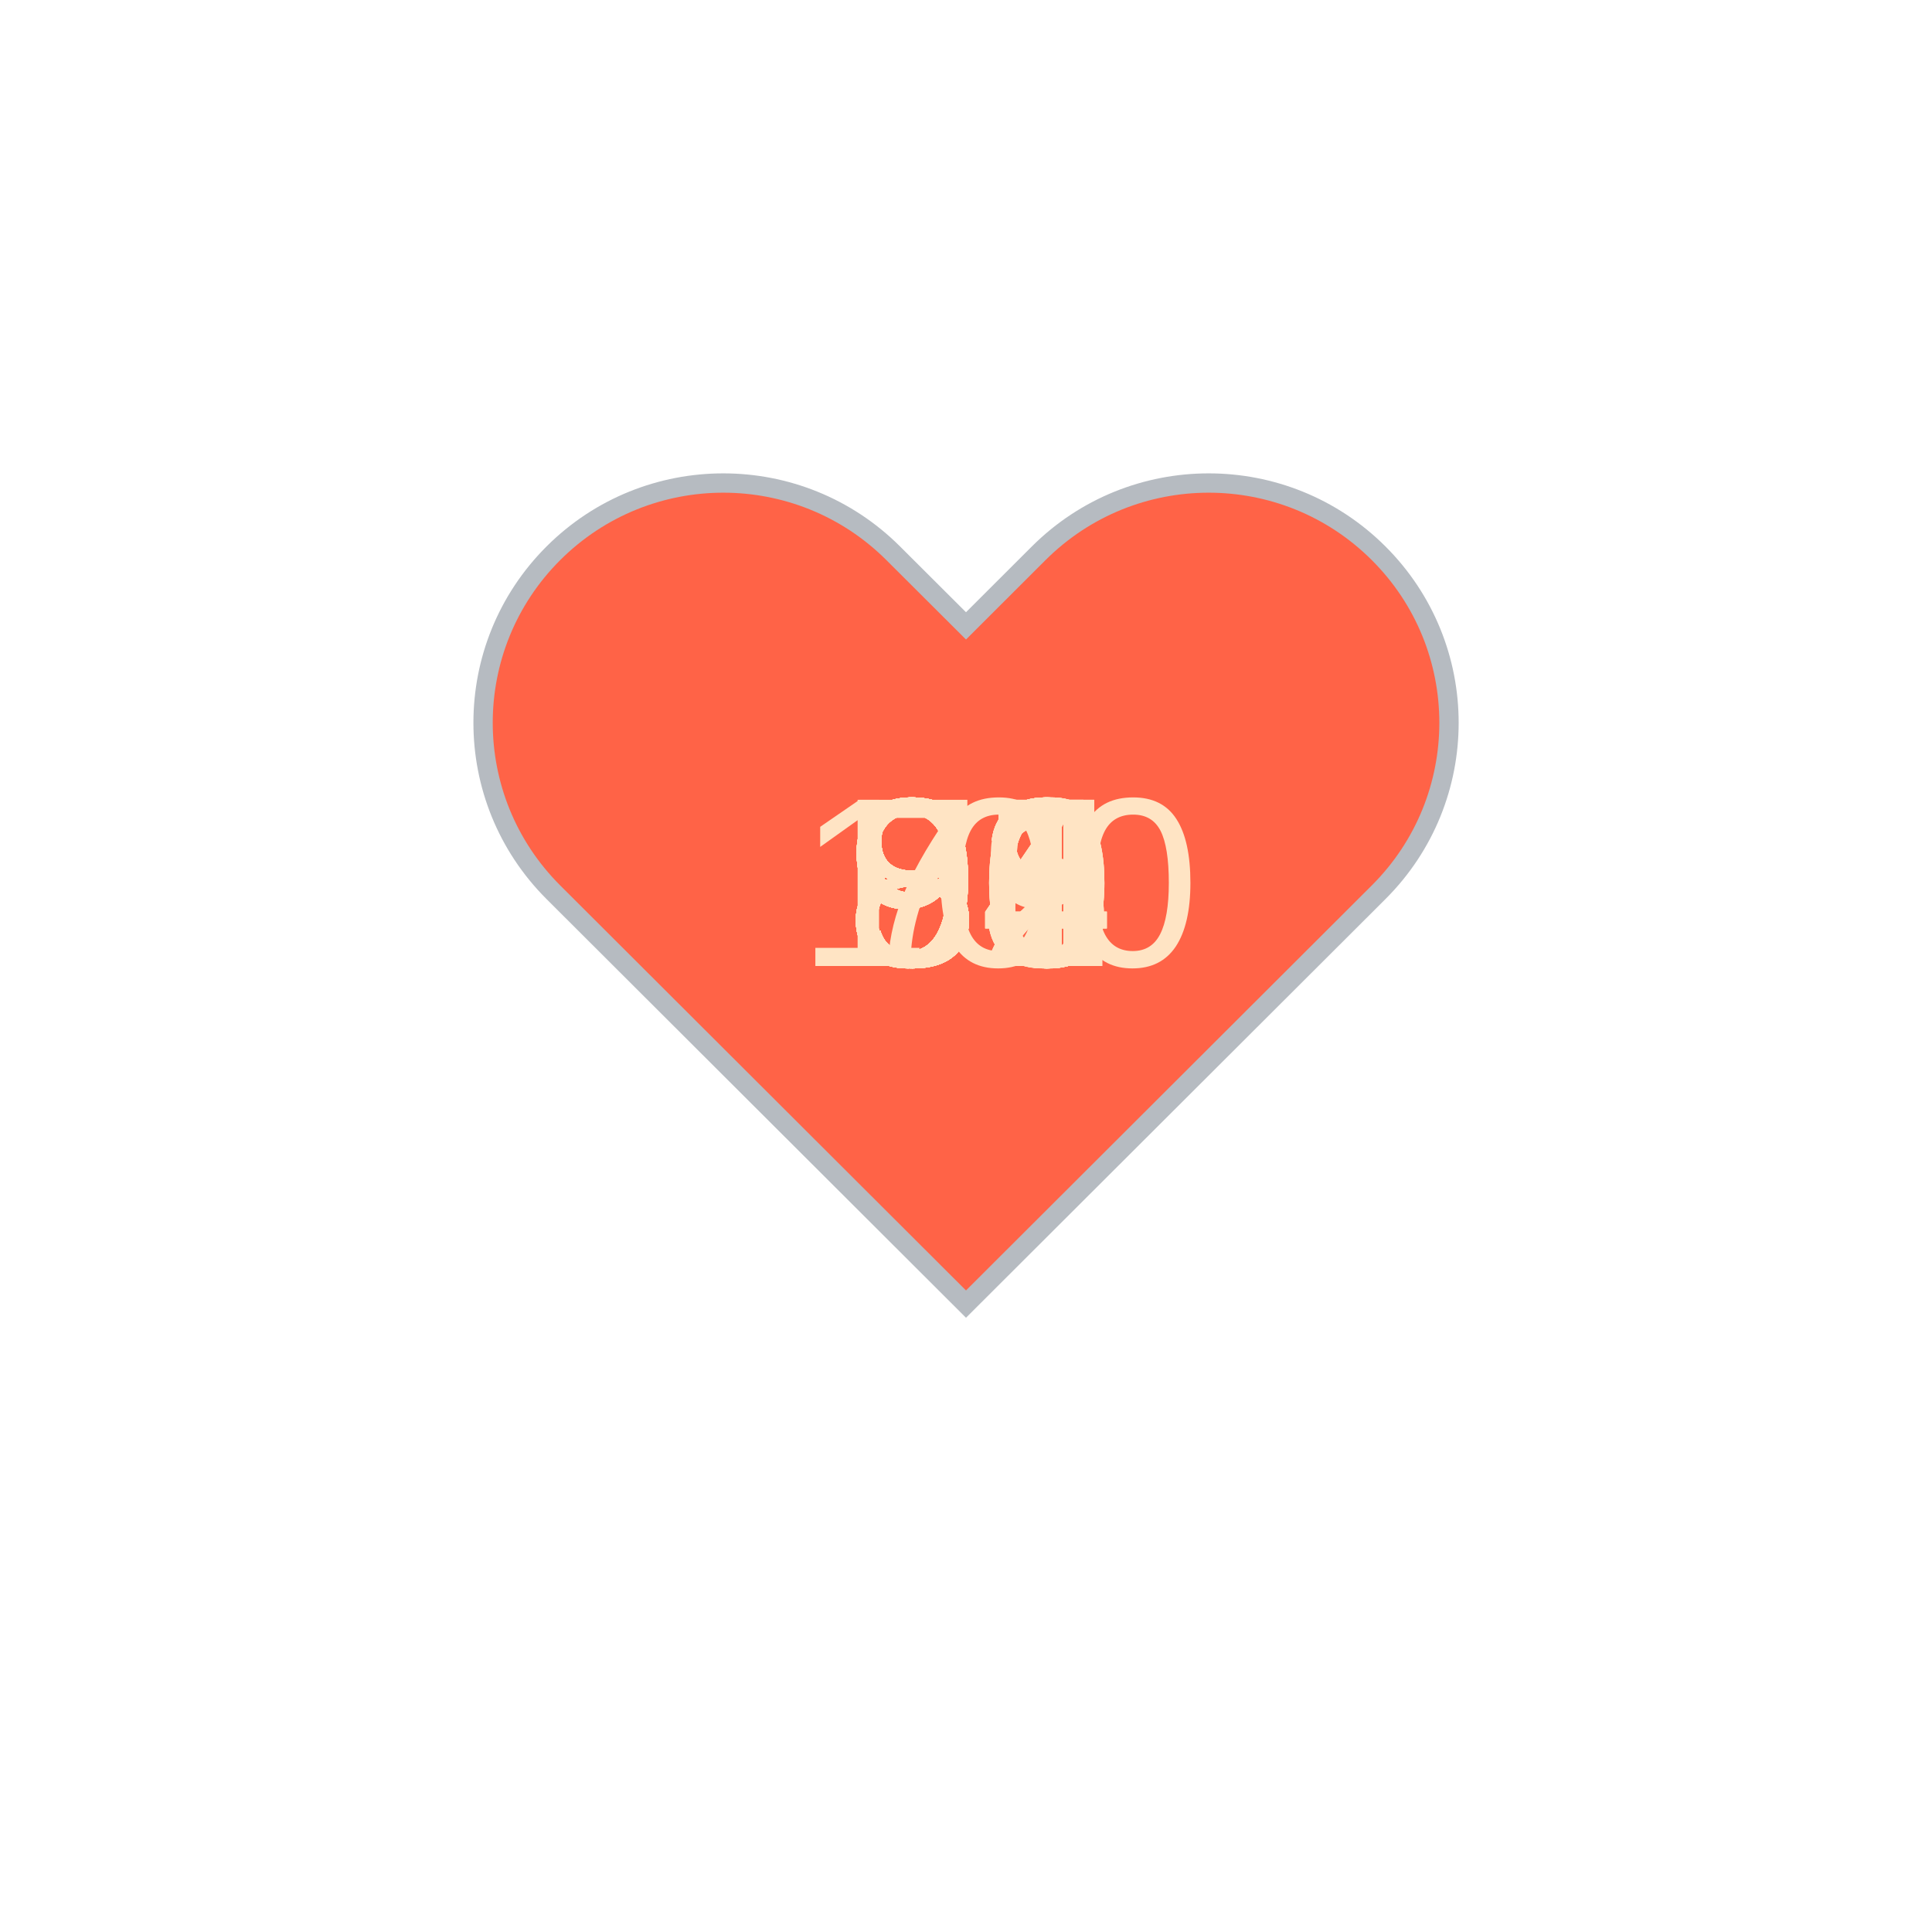
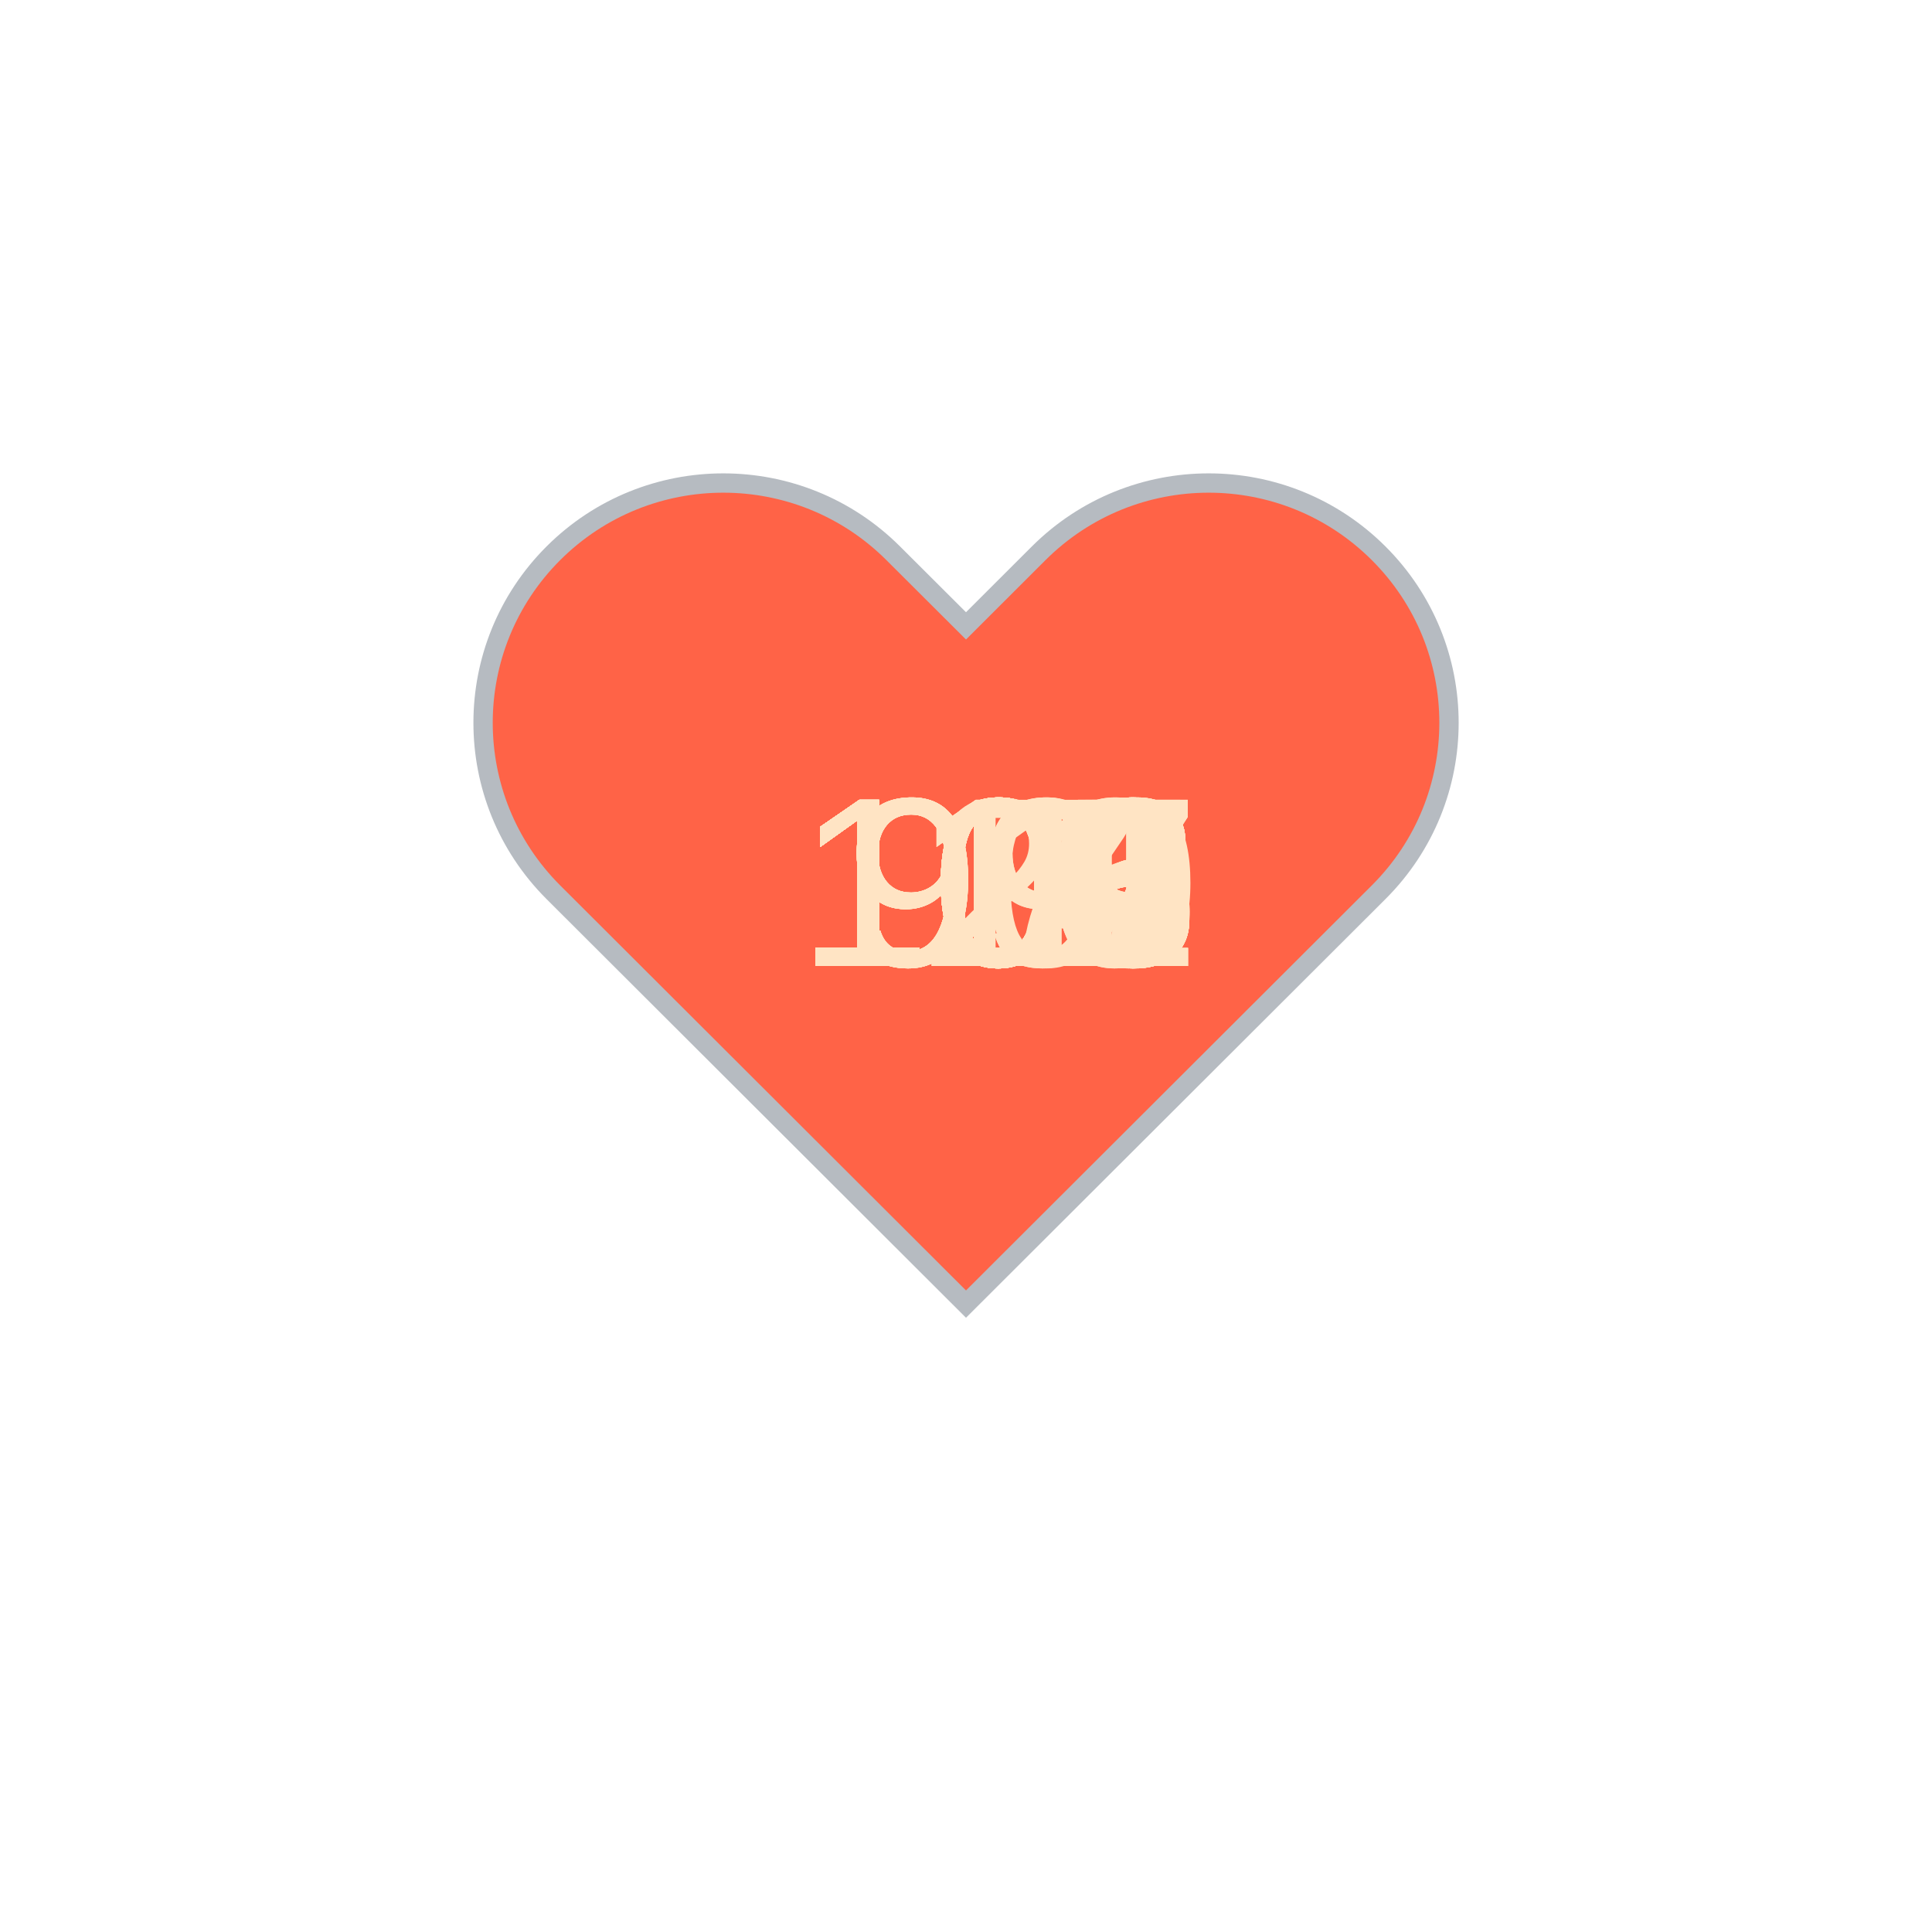
<svg xmlns="http://www.w3.org/2000/svg" baseProfile="full" height="150" version="1.1" viewBox="0,0,200,200" width="150">
  <defs />
  <g transform="translate(100 100)">
    <path d="M92.71,7.27L92.71,7.27c-9.71-9.69-25.46-9.69-35.18,0L50,14.79l-7.54-7.52C32.75-2.42,17-2.42,7.29,7.27v0 c-9.71,9.69-9.71,25.41,0,35.1L50,85l42.71-42.63C102.43,32.68,102.43,16.96,92.71,7.27z" fill="tomato" stroke="#B6BBC1" stroke-width="2" transform="translate(-50 -50)" />
    <animateTransform additive="sum" attributeName="transform" dur="1.2s" repeatCount="indefinite" type="scale" values="1; 1.5; 1.25; 1.5; 1.5; 1;" />
-     <text fill="bisque" style="font-size:25px; font-family:Arial" transform="translate(-12.5 0)">93<animate attributeName="visibility" dur="36.0s" keyTimes="0;0.03;0.07;0.1;0.13;0.17;0.2;0.23;0.27;0.3;0.33;0.37;0.4;0.43;0.47;0.5;0.53;0.57;0.6;0.63;0.67;0.7;0.73;0.77;0.8;0.83;0.87;0.9;0.93;0.97;1.0" repeatCount="indefinite" values="visible;hidden;hidden;hidden;hidden;hidden;hidden;hidden;hidden;hidden;hidden;hidden;hidden;hidden;hidden;hidden;hidden;hidden;hidden;hidden;hidden;hidden;hidden;hidden;hidden;hidden;hidden;hidden;hidden;hidden;hidden" />
+     <text fill="bisque" style="font-size:25px; font-family:Arial" transform="translate(-17.5 0)">106<animate attributeName="visibility" dur="36.0s" keyTimes="0;0.03;0.07;0.1;0.13;0.17;0.2;0.23;0.27;0.3;0.33;0.37;0.4;0.43;0.47;0.5;0.53;0.57;0.6;0.63;0.67;0.7;0.73;0.77;0.8;0.83;0.87;0.9;0.93;0.97;1.0" repeatCount="indefinite" values="visible;hidden;hidden;hidden;hidden;hidden;hidden;hidden;hidden;hidden;hidden;hidden;hidden;hidden;hidden;hidden;hidden;hidden;hidden;hidden;hidden;hidden;hidden;hidden;hidden;hidden;hidden;hidden;hidden;hidden;hidden" />
    </text>
-     <text fill="bisque" style="font-size:25px; font-family:Arial" transform="translate(-12.5 0)">98<animate attributeName="visibility" dur="36.0s" keyTimes="0;0.03;0.07;0.1;0.13;0.17;0.2;0.23;0.27;0.3;0.33;0.37;0.4;0.43;0.47;0.5;0.53;0.57;0.6;0.63;0.67;0.7;0.73;0.77;0.8;0.83;0.87;0.9;0.93;0.97;1.0" repeatCount="indefinite" values="hidden;visible;hidden;hidden;hidden;hidden;hidden;hidden;hidden;hidden;hidden;hidden;hidden;hidden;hidden;hidden;hidden;hidden;hidden;hidden;hidden;hidden;hidden;hidden;hidden;hidden;hidden;hidden;hidden;hidden;hidden" />
+     <text fill="bisque" style="font-size:25px; font-family:Arial" transform="translate(-17.5 0)">110<animate attributeName="visibility" dur="36.0s" keyTimes="0;0.03;0.07;0.1;0.13;0.17;0.2;0.23;0.27;0.3;0.33;0.37;0.4;0.43;0.47;0.5;0.53;0.57;0.6;0.63;0.67;0.7;0.73;0.77;0.8;0.83;0.87;0.9;0.93;0.97;1.0" repeatCount="indefinite" values="hidden;visible;hidden;hidden;hidden;hidden;hidden;hidden;hidden;hidden;hidden;hidden;hidden;hidden;hidden;hidden;hidden;hidden;hidden;hidden;hidden;hidden;hidden;hidden;hidden;hidden;hidden;hidden;hidden;hidden;hidden" />
    </text>
-     <text fill="bisque" style="font-size:25px; font-family:Arial" transform="translate(-12.5 0)">96<animate attributeName="visibility" dur="36.0s" keyTimes="0;0.03;0.07;0.1;0.13;0.17;0.2;0.23;0.27;0.3;0.33;0.37;0.4;0.43;0.47;0.5;0.53;0.57;0.6;0.63;0.67;0.7;0.73;0.77;0.8;0.83;0.87;0.9;0.93;0.97;1.0" repeatCount="indefinite" values="hidden;hidden;visible;hidden;hidden;hidden;hidden;hidden;hidden;hidden;hidden;hidden;hidden;hidden;hidden;hidden;hidden;hidden;hidden;hidden;hidden;hidden;hidden;hidden;hidden;hidden;hidden;hidden;hidden;hidden;hidden" />
+     <text fill="bisque" style="font-size:25px; font-family:Arial" transform="translate(-17.5 0)">110<animate attributeName="visibility" dur="36.0s" keyTimes="0;0.03;0.07;0.1;0.13;0.17;0.2;0.23;0.27;0.3;0.33;0.37;0.4;0.43;0.47;0.5;0.53;0.57;0.6;0.63;0.67;0.7;0.73;0.77;0.8;0.83;0.87;0.9;0.93;0.97;1.0" repeatCount="indefinite" values="hidden;hidden;visible;hidden;hidden;hidden;hidden;hidden;hidden;hidden;hidden;hidden;hidden;hidden;hidden;hidden;hidden;hidden;hidden;hidden;hidden;hidden;hidden;hidden;hidden;hidden;hidden;hidden;hidden;hidden;hidden" />
    </text>
-     <text fill="bisque" style="font-size:25px; font-family:Arial" transform="translate(-12.5 0)">91<animate attributeName="visibility" dur="36.0s" keyTimes="0;0.03;0.07;0.1;0.13;0.17;0.2;0.23;0.27;0.3;0.33;0.37;0.4;0.43;0.47;0.5;0.53;0.57;0.6;0.63;0.67;0.7;0.73;0.77;0.8;0.83;0.87;0.9;0.93;0.97;1.0" repeatCount="indefinite" values="hidden;hidden;hidden;visible;hidden;hidden;hidden;hidden;hidden;hidden;hidden;hidden;hidden;hidden;hidden;hidden;hidden;hidden;hidden;hidden;hidden;hidden;hidden;hidden;hidden;hidden;hidden;hidden;hidden;hidden;hidden" />
+     <text fill="bisque" style="font-size:25px; font-family:Arial" transform="translate(-17.5 0)">111<animate attributeName="visibility" dur="36.0s" keyTimes="0;0.03;0.07;0.1;0.13;0.17;0.2;0.23;0.27;0.3;0.33;0.37;0.4;0.43;0.47;0.5;0.53;0.57;0.6;0.63;0.67;0.7;0.73;0.77;0.8;0.83;0.87;0.9;0.93;0.97;1.0" repeatCount="indefinite" values="hidden;hidden;hidden;visible;hidden;hidden;hidden;hidden;hidden;hidden;hidden;hidden;hidden;hidden;hidden;hidden;hidden;hidden;hidden;hidden;hidden;hidden;hidden;hidden;hidden;hidden;hidden;hidden;hidden;hidden;hidden" />
    </text>
-     <text fill="bisque" style="font-size:25px; font-family:Arial" transform="translate(-12.5 0)">90<animate attributeName="visibility" dur="36.0s" keyTimes="0;0.03;0.07;0.1;0.13;0.17;0.2;0.23;0.27;0.3;0.33;0.37;0.4;0.43;0.47;0.5;0.53;0.57;0.6;0.63;0.67;0.7;0.73;0.77;0.8;0.83;0.87;0.9;0.93;0.97;1.0" repeatCount="indefinite" values="hidden;hidden;hidden;hidden;visible;hidden;hidden;hidden;hidden;hidden;hidden;hidden;hidden;hidden;hidden;hidden;hidden;hidden;hidden;hidden;hidden;hidden;hidden;hidden;hidden;hidden;hidden;hidden;hidden;hidden;hidden" />
+     <text fill="bisque" style="font-size:25px; font-family:Arial" transform="translate(-17.5 0)">107<animate attributeName="visibility" dur="36.0s" keyTimes="0;0.03;0.07;0.1;0.13;0.17;0.2;0.23;0.27;0.3;0.33;0.37;0.4;0.43;0.47;0.5;0.53;0.57;0.6;0.63;0.67;0.7;0.73;0.77;0.8;0.83;0.87;0.9;0.93;0.97;1.0" repeatCount="indefinite" values="hidden;hidden;hidden;hidden;visible;hidden;hidden;hidden;hidden;hidden;hidden;hidden;hidden;hidden;hidden;hidden;hidden;hidden;hidden;hidden;hidden;hidden;hidden;hidden;hidden;hidden;hidden;hidden;hidden;hidden;hidden" />
    </text>
-     <text fill="bisque" style="font-size:25px; font-family:Arial" transform="translate(-12.5 0)">90<animate attributeName="visibility" dur="36.0s" keyTimes="0;0.03;0.07;0.1;0.13;0.17;0.2;0.23;0.27;0.3;0.33;0.37;0.4;0.43;0.47;0.5;0.53;0.57;0.6;0.63;0.67;0.7;0.73;0.77;0.8;0.83;0.87;0.9;0.93;0.97;1.0" repeatCount="indefinite" values="hidden;hidden;hidden;hidden;hidden;visible;hidden;hidden;hidden;hidden;hidden;hidden;hidden;hidden;hidden;hidden;hidden;hidden;hidden;hidden;hidden;hidden;hidden;hidden;hidden;hidden;hidden;hidden;hidden;hidden;hidden" />
+     <text fill="bisque" style="font-size:25px; font-family:Arial" transform="translate(-17.5 0)">108<animate attributeName="visibility" dur="36.0s" keyTimes="0;0.03;0.07;0.1;0.13;0.17;0.2;0.23;0.27;0.3;0.33;0.37;0.4;0.43;0.47;0.5;0.53;0.57;0.6;0.63;0.67;0.7;0.73;0.77;0.8;0.83;0.87;0.9;0.93;0.97;1.0" repeatCount="indefinite" values="hidden;hidden;hidden;hidden;hidden;visible;hidden;hidden;hidden;hidden;hidden;hidden;hidden;hidden;hidden;hidden;hidden;hidden;hidden;hidden;hidden;hidden;hidden;hidden;hidden;hidden;hidden;hidden;hidden;hidden;hidden" />
    </text>
-     <text fill="bisque" style="font-size:25px; font-family:Arial" transform="translate(-12.5 0)">89<animate attributeName="visibility" dur="36.0s" keyTimes="0;0.03;0.07;0.1;0.13;0.17;0.2;0.23;0.27;0.3;0.33;0.37;0.4;0.43;0.47;0.5;0.53;0.57;0.6;0.63;0.67;0.7;0.73;0.77;0.8;0.83;0.87;0.9;0.93;0.97;1.0" repeatCount="indefinite" values="hidden;hidden;hidden;hidden;hidden;hidden;visible;hidden;hidden;hidden;hidden;hidden;hidden;hidden;hidden;hidden;hidden;hidden;hidden;hidden;hidden;hidden;hidden;hidden;hidden;hidden;hidden;hidden;hidden;hidden;hidden" />
+     <text fill="bisque" style="font-size:25px; font-family:Arial" transform="translate(-17.5 0)">106<animate attributeName="visibility" dur="36.0s" keyTimes="0;0.03;0.07;0.1;0.13;0.17;0.2;0.23;0.27;0.3;0.33;0.37;0.4;0.43;0.47;0.5;0.53;0.57;0.6;0.63;0.67;0.7;0.73;0.77;0.8;0.83;0.87;0.9;0.93;0.97;1.0" repeatCount="indefinite" values="hidden;hidden;hidden;hidden;hidden;hidden;visible;hidden;hidden;hidden;hidden;hidden;hidden;hidden;hidden;hidden;hidden;hidden;hidden;hidden;hidden;hidden;hidden;hidden;hidden;hidden;hidden;hidden;hidden;hidden;hidden" />
    </text>
-     <text fill="bisque" style="font-size:25px; font-family:Arial" transform="translate(-12.5 0)">88<animate attributeName="visibility" dur="36.0s" keyTimes="0;0.03;0.07;0.1;0.13;0.17;0.2;0.23;0.27;0.3;0.33;0.37;0.4;0.43;0.47;0.5;0.53;0.57;0.6;0.63;0.67;0.7;0.73;0.77;0.8;0.83;0.87;0.9;0.93;0.97;1.0" repeatCount="indefinite" values="hidden;hidden;hidden;hidden;hidden;hidden;hidden;visible;hidden;hidden;hidden;hidden;hidden;hidden;hidden;hidden;hidden;hidden;hidden;hidden;hidden;hidden;hidden;hidden;hidden;hidden;hidden;hidden;hidden;hidden;hidden" />
+     <text fill="bisque" style="font-size:25px; font-family:Arial" transform="translate(-17.5 0)">106<animate attributeName="visibility" dur="36.0s" keyTimes="0;0.03;0.07;0.1;0.13;0.17;0.2;0.23;0.27;0.3;0.33;0.37;0.4;0.43;0.47;0.5;0.53;0.57;0.6;0.63;0.67;0.7;0.73;0.77;0.8;0.83;0.87;0.9;0.93;0.97;1.0" repeatCount="indefinite" values="hidden;hidden;hidden;hidden;hidden;hidden;hidden;visible;hidden;hidden;hidden;hidden;hidden;hidden;hidden;hidden;hidden;hidden;hidden;hidden;hidden;hidden;hidden;hidden;hidden;hidden;hidden;hidden;hidden;hidden;hidden" />
    </text>
-     <text fill="bisque" style="font-size:25px; font-family:Arial" transform="translate(-12.5 0)">88<animate attributeName="visibility" dur="36.0s" keyTimes="0;0.03;0.07;0.1;0.13;0.17;0.2;0.23;0.27;0.3;0.33;0.37;0.4;0.43;0.47;0.5;0.53;0.57;0.6;0.63;0.67;0.7;0.73;0.77;0.8;0.83;0.87;0.9;0.93;0.97;1.0" repeatCount="indefinite" values="hidden;hidden;hidden;hidden;hidden;hidden;hidden;hidden;visible;hidden;hidden;hidden;hidden;hidden;hidden;hidden;hidden;hidden;hidden;hidden;hidden;hidden;hidden;hidden;hidden;hidden;hidden;hidden;hidden;hidden;hidden" />
+     <text fill="bisque" style="font-size:25px; font-family:Arial" transform="translate(-17.5 0)">105<animate attributeName="visibility" dur="36.0s" keyTimes="0;0.03;0.07;0.1;0.13;0.17;0.2;0.23;0.27;0.3;0.33;0.37;0.4;0.43;0.47;0.5;0.53;0.57;0.6;0.63;0.67;0.7;0.73;0.77;0.8;0.83;0.87;0.9;0.93;0.97;1.0" repeatCount="indefinite" values="hidden;hidden;hidden;hidden;hidden;hidden;hidden;hidden;visible;hidden;hidden;hidden;hidden;hidden;hidden;hidden;hidden;hidden;hidden;hidden;hidden;hidden;hidden;hidden;hidden;hidden;hidden;hidden;hidden;hidden;hidden" />
    </text>
-     <text fill="bisque" style="font-size:25px; font-family:Arial" transform="translate(-12.5 0)">86<animate attributeName="visibility" dur="36.0s" keyTimes="0;0.03;0.07;0.1;0.13;0.17;0.2;0.23;0.27;0.3;0.33;0.37;0.4;0.43;0.47;0.5;0.53;0.57;0.6;0.63;0.67;0.7;0.73;0.77;0.8;0.83;0.87;0.9;0.93;0.97;1.0" repeatCount="indefinite" values="hidden;hidden;hidden;hidden;hidden;hidden;hidden;hidden;hidden;visible;hidden;hidden;hidden;hidden;hidden;hidden;hidden;hidden;hidden;hidden;hidden;hidden;hidden;hidden;hidden;hidden;hidden;hidden;hidden;hidden;hidden" />
+     <text fill="bisque" style="font-size:25px; font-family:Arial" transform="translate(-17.5 0)">108<animate attributeName="visibility" dur="36.0s" keyTimes="0;0.03;0.07;0.1;0.13;0.17;0.2;0.23;0.27;0.3;0.33;0.37;0.4;0.43;0.47;0.5;0.53;0.57;0.6;0.63;0.67;0.7;0.73;0.77;0.8;0.83;0.87;0.9;0.93;0.97;1.0" repeatCount="indefinite" values="hidden;hidden;hidden;hidden;hidden;hidden;hidden;hidden;hidden;visible;hidden;hidden;hidden;hidden;hidden;hidden;hidden;hidden;hidden;hidden;hidden;hidden;hidden;hidden;hidden;hidden;hidden;hidden;hidden;hidden;hidden" />
    </text>
-     <text fill="bisque" style="font-size:25px; font-family:Arial" transform="translate(-12.5 0)">86<animate attributeName="visibility" dur="36.0s" keyTimes="0;0.03;0.07;0.1;0.13;0.17;0.2;0.23;0.27;0.3;0.33;0.37;0.4;0.43;0.47;0.5;0.53;0.57;0.6;0.63;0.67;0.7;0.73;0.77;0.8;0.83;0.87;0.9;0.93;0.97;1.0" repeatCount="indefinite" values="hidden;hidden;hidden;hidden;hidden;hidden;hidden;hidden;hidden;hidden;visible;hidden;hidden;hidden;hidden;hidden;hidden;hidden;hidden;hidden;hidden;hidden;hidden;hidden;hidden;hidden;hidden;hidden;hidden;hidden;hidden" />
+     <text fill="bisque" style="font-size:25px; font-family:Arial" transform="translate(-17.5 0)">107<animate attributeName="visibility" dur="36.0s" keyTimes="0;0.03;0.07;0.1;0.13;0.17;0.2;0.23;0.27;0.3;0.33;0.37;0.4;0.43;0.47;0.5;0.53;0.57;0.6;0.63;0.67;0.7;0.73;0.77;0.8;0.83;0.87;0.9;0.93;0.97;1.0" repeatCount="indefinite" values="hidden;hidden;hidden;hidden;hidden;hidden;hidden;hidden;hidden;hidden;visible;hidden;hidden;hidden;hidden;hidden;hidden;hidden;hidden;hidden;hidden;hidden;hidden;hidden;hidden;hidden;hidden;hidden;hidden;hidden;hidden" />
    </text>
-     <text fill="bisque" style="font-size:25px; font-family:Arial" transform="translate(-12.5 0)">83<animate attributeName="visibility" dur="36.0s" keyTimes="0;0.03;0.07;0.1;0.13;0.17;0.2;0.23;0.27;0.3;0.33;0.37;0.4;0.43;0.47;0.5;0.53;0.57;0.6;0.63;0.67;0.7;0.73;0.77;0.8;0.83;0.87;0.9;0.93;0.97;1.0" repeatCount="indefinite" values="hidden;hidden;hidden;hidden;hidden;hidden;hidden;hidden;hidden;hidden;hidden;visible;hidden;hidden;hidden;hidden;hidden;hidden;hidden;hidden;hidden;hidden;hidden;hidden;hidden;hidden;hidden;hidden;hidden;hidden;hidden" />
+     <text fill="bisque" style="font-size:25px; font-family:Arial" transform="translate(-17.5 0)">108<animate attributeName="visibility" dur="36.0s" keyTimes="0;0.03;0.07;0.1;0.13;0.17;0.2;0.23;0.27;0.3;0.33;0.37;0.4;0.43;0.47;0.5;0.53;0.57;0.6;0.63;0.67;0.7;0.73;0.77;0.8;0.83;0.87;0.9;0.93;0.97;1.0" repeatCount="indefinite" values="hidden;hidden;hidden;hidden;hidden;hidden;hidden;hidden;hidden;hidden;hidden;visible;hidden;hidden;hidden;hidden;hidden;hidden;hidden;hidden;hidden;hidden;hidden;hidden;hidden;hidden;hidden;hidden;hidden;hidden;hidden" />
    </text>
-     <text fill="bisque" style="font-size:25px; font-family:Arial" transform="translate(-12.5 0)">83<animate attributeName="visibility" dur="36.0s" keyTimes="0;0.03;0.07;0.1;0.13;0.17;0.2;0.23;0.27;0.3;0.33;0.37;0.4;0.43;0.47;0.5;0.53;0.57;0.6;0.63;0.67;0.7;0.73;0.77;0.8;0.83;0.87;0.9;0.93;0.97;1.0" repeatCount="indefinite" values="hidden;hidden;hidden;hidden;hidden;hidden;hidden;hidden;hidden;hidden;hidden;hidden;visible;hidden;hidden;hidden;hidden;hidden;hidden;hidden;hidden;hidden;hidden;hidden;hidden;hidden;hidden;hidden;hidden;hidden;hidden" />
+     <text fill="bisque" style="font-size:25px; font-family:Arial" transform="translate(-17.5 0)">108<animate attributeName="visibility" dur="36.0s" keyTimes="0;0.03;0.07;0.1;0.13;0.17;0.2;0.23;0.27;0.3;0.33;0.37;0.4;0.43;0.47;0.5;0.53;0.57;0.6;0.63;0.67;0.7;0.73;0.77;0.8;0.83;0.87;0.9;0.93;0.97;1.0" repeatCount="indefinite" values="hidden;hidden;hidden;hidden;hidden;hidden;hidden;hidden;hidden;hidden;hidden;hidden;visible;hidden;hidden;hidden;hidden;hidden;hidden;hidden;hidden;hidden;hidden;hidden;hidden;hidden;hidden;hidden;hidden;hidden;hidden" />
    </text>
-     <text fill="bisque" style="font-size:25px; font-family:Arial" transform="translate(-12.5 0)">81<animate attributeName="visibility" dur="36.0s" keyTimes="0;0.03;0.07;0.1;0.13;0.17;0.2;0.23;0.27;0.3;0.33;0.37;0.4;0.43;0.47;0.5;0.53;0.57;0.6;0.63;0.67;0.7;0.73;0.77;0.8;0.83;0.87;0.9;0.93;0.97;1.0" repeatCount="indefinite" values="hidden;hidden;hidden;hidden;hidden;hidden;hidden;hidden;hidden;hidden;hidden;hidden;hidden;visible;hidden;hidden;hidden;hidden;hidden;hidden;hidden;hidden;hidden;hidden;hidden;hidden;hidden;hidden;hidden;hidden;hidden" />
+     <text fill="bisque" style="font-size:25px; font-family:Arial" transform="translate(-17.5 0)">109<animate attributeName="visibility" dur="36.0s" keyTimes="0;0.03;0.07;0.1;0.13;0.17;0.2;0.23;0.27;0.3;0.33;0.37;0.4;0.43;0.47;0.5;0.53;0.57;0.6;0.63;0.67;0.7;0.73;0.77;0.8;0.83;0.87;0.9;0.93;0.97;1.0" repeatCount="indefinite" values="hidden;hidden;hidden;hidden;hidden;hidden;hidden;hidden;hidden;hidden;hidden;hidden;hidden;visible;hidden;hidden;hidden;hidden;hidden;hidden;hidden;hidden;hidden;hidden;hidden;hidden;hidden;hidden;hidden;hidden;hidden" />
    </text>
-     <text fill="bisque" style="font-size:25px; font-family:Arial" transform="translate(-12.5 0)">82<animate attributeName="visibility" dur="36.0s" keyTimes="0;0.03;0.07;0.1;0.13;0.17;0.2;0.23;0.27;0.3;0.33;0.37;0.4;0.43;0.47;0.5;0.53;0.57;0.6;0.63;0.67;0.7;0.73;0.77;0.8;0.83;0.87;0.9;0.93;0.97;1.0" repeatCount="indefinite" values="hidden;hidden;hidden;hidden;hidden;hidden;hidden;hidden;hidden;hidden;hidden;hidden;hidden;hidden;visible;hidden;hidden;hidden;hidden;hidden;hidden;hidden;hidden;hidden;hidden;hidden;hidden;hidden;hidden;hidden;hidden" />
+     <text fill="bisque" style="font-size:25px; font-family:Arial" transform="translate(-17.5 0)">109<animate attributeName="visibility" dur="36.0s" keyTimes="0;0.03;0.07;0.1;0.13;0.17;0.2;0.23;0.27;0.3;0.33;0.37;0.4;0.43;0.47;0.5;0.53;0.57;0.6;0.63;0.67;0.7;0.73;0.77;0.8;0.83;0.87;0.9;0.93;0.97;1.0" repeatCount="indefinite" values="hidden;hidden;hidden;hidden;hidden;hidden;hidden;hidden;hidden;hidden;hidden;hidden;hidden;hidden;visible;hidden;hidden;hidden;hidden;hidden;hidden;hidden;hidden;hidden;hidden;hidden;hidden;hidden;hidden;hidden;hidden" />
    </text>
-     <text fill="bisque" style="font-size:25px; font-family:Arial" transform="translate(-12.5 0)">81<animate attributeName="visibility" dur="36.0s" keyTimes="0;0.03;0.07;0.1;0.13;0.17;0.2;0.23;0.27;0.3;0.33;0.37;0.4;0.43;0.47;0.5;0.53;0.57;0.6;0.63;0.67;0.7;0.73;0.77;0.8;0.83;0.87;0.9;0.93;0.97;1.0" repeatCount="indefinite" values="hidden;hidden;hidden;hidden;hidden;hidden;hidden;hidden;hidden;hidden;hidden;hidden;hidden;hidden;hidden;visible;hidden;hidden;hidden;hidden;hidden;hidden;hidden;hidden;hidden;hidden;hidden;hidden;hidden;hidden;hidden" />
+     <text fill="bisque" style="font-size:25px; font-family:Arial" transform="translate(-17.5 0)">108<animate attributeName="visibility" dur="36.0s" keyTimes="0;0.03;0.07;0.1;0.13;0.17;0.2;0.23;0.27;0.3;0.33;0.37;0.4;0.43;0.47;0.5;0.53;0.57;0.6;0.63;0.67;0.7;0.73;0.77;0.8;0.83;0.87;0.9;0.93;0.97;1.0" repeatCount="indefinite" values="hidden;hidden;hidden;hidden;hidden;hidden;hidden;hidden;hidden;hidden;hidden;hidden;hidden;hidden;hidden;visible;hidden;hidden;hidden;hidden;hidden;hidden;hidden;hidden;hidden;hidden;hidden;hidden;hidden;hidden;hidden" />
    </text>
-     <text fill="bisque" style="font-size:25px; font-family:Arial" transform="translate(-12.5 0)">84<animate attributeName="visibility" dur="36.0s" keyTimes="0;0.03;0.07;0.1;0.13;0.17;0.2;0.23;0.27;0.3;0.33;0.37;0.4;0.43;0.47;0.5;0.53;0.57;0.6;0.63;0.67;0.7;0.73;0.77;0.8;0.83;0.87;0.9;0.93;0.97;1.0" repeatCount="indefinite" values="hidden;hidden;hidden;hidden;hidden;hidden;hidden;hidden;hidden;hidden;hidden;hidden;hidden;hidden;hidden;hidden;visible;hidden;hidden;hidden;hidden;hidden;hidden;hidden;hidden;hidden;hidden;hidden;hidden;hidden;hidden" />
+     <text fill="bisque" style="font-size:25px; font-family:Arial" transform="translate(-17.5 0)">106<animate attributeName="visibility" dur="36.0s" keyTimes="0;0.03;0.07;0.1;0.13;0.17;0.2;0.23;0.27;0.3;0.33;0.37;0.4;0.43;0.47;0.5;0.53;0.57;0.6;0.63;0.67;0.7;0.73;0.77;0.8;0.83;0.87;0.9;0.93;0.97;1.0" repeatCount="indefinite" values="hidden;hidden;hidden;hidden;hidden;hidden;hidden;hidden;hidden;hidden;hidden;hidden;hidden;hidden;hidden;hidden;visible;hidden;hidden;hidden;hidden;hidden;hidden;hidden;hidden;hidden;hidden;hidden;hidden;hidden;hidden" />
    </text>
-     <text fill="bisque" style="font-size:25px; font-family:Arial" transform="translate(-12.5 0)">85<animate attributeName="visibility" dur="36.0s" keyTimes="0;0.03;0.07;0.1;0.13;0.17;0.2;0.23;0.27;0.3;0.33;0.37;0.4;0.43;0.47;0.5;0.53;0.57;0.6;0.63;0.67;0.7;0.73;0.77;0.8;0.83;0.87;0.9;0.93;0.97;1.0" repeatCount="indefinite" values="hidden;hidden;hidden;hidden;hidden;hidden;hidden;hidden;hidden;hidden;hidden;hidden;hidden;hidden;hidden;hidden;hidden;visible;hidden;hidden;hidden;hidden;hidden;hidden;hidden;hidden;hidden;hidden;hidden;hidden;hidden" />
+     <text fill="bisque" style="font-size:25px; font-family:Arial" transform="translate(-17.5 0)">108<animate attributeName="visibility" dur="36.0s" keyTimes="0;0.03;0.07;0.1;0.13;0.17;0.2;0.23;0.27;0.3;0.33;0.37;0.4;0.43;0.47;0.5;0.53;0.57;0.6;0.63;0.67;0.7;0.73;0.77;0.8;0.83;0.87;0.9;0.93;0.97;1.0" repeatCount="indefinite" values="hidden;hidden;hidden;hidden;hidden;hidden;hidden;hidden;hidden;hidden;hidden;hidden;hidden;hidden;hidden;hidden;hidden;visible;hidden;hidden;hidden;hidden;hidden;hidden;hidden;hidden;hidden;hidden;hidden;hidden;hidden" />
    </text>
-     <text fill="bisque" style="font-size:25px; font-family:Arial" transform="translate(-12.5 0)">84<animate attributeName="visibility" dur="36.0s" keyTimes="0;0.03;0.07;0.1;0.13;0.17;0.2;0.23;0.27;0.3;0.33;0.37;0.4;0.43;0.47;0.5;0.53;0.57;0.6;0.63;0.67;0.7;0.73;0.77;0.8;0.83;0.87;0.9;0.93;0.97;1.0" repeatCount="indefinite" values="hidden;hidden;hidden;hidden;hidden;hidden;hidden;hidden;hidden;hidden;hidden;hidden;hidden;hidden;hidden;hidden;hidden;hidden;visible;hidden;hidden;hidden;hidden;hidden;hidden;hidden;hidden;hidden;hidden;hidden;hidden" />
+     <text fill="bisque" style="font-size:25px; font-family:Arial" transform="translate(-17.5 0)">108<animate attributeName="visibility" dur="36.0s" keyTimes="0;0.03;0.07;0.1;0.13;0.17;0.2;0.23;0.27;0.3;0.33;0.37;0.4;0.43;0.47;0.5;0.53;0.57;0.6;0.63;0.67;0.7;0.73;0.77;0.8;0.83;0.87;0.9;0.93;0.97;1.0" repeatCount="indefinite" values="hidden;hidden;hidden;hidden;hidden;hidden;hidden;hidden;hidden;hidden;hidden;hidden;hidden;hidden;hidden;hidden;hidden;hidden;visible;hidden;hidden;hidden;hidden;hidden;hidden;hidden;hidden;hidden;hidden;hidden;hidden" />
    </text>
-     <text fill="bisque" style="font-size:25px; font-family:Arial" transform="translate(-12.5 0)">84<animate attributeName="visibility" dur="36.0s" keyTimes="0;0.03;0.07;0.1;0.13;0.17;0.2;0.23;0.27;0.3;0.33;0.37;0.4;0.43;0.47;0.5;0.53;0.57;0.6;0.63;0.67;0.7;0.73;0.77;0.8;0.83;0.87;0.9;0.93;0.97;1.0" repeatCount="indefinite" values="hidden;hidden;hidden;hidden;hidden;hidden;hidden;hidden;hidden;hidden;hidden;hidden;hidden;hidden;hidden;hidden;hidden;hidden;hidden;visible;hidden;hidden;hidden;hidden;hidden;hidden;hidden;hidden;hidden;hidden;hidden" />
+     <text fill="bisque" style="font-size:25px; font-family:Arial" transform="translate(-17.5 0)">127<animate attributeName="visibility" dur="36.0s" keyTimes="0;0.03;0.07;0.1;0.13;0.17;0.2;0.23;0.27;0.3;0.33;0.37;0.4;0.43;0.47;0.5;0.53;0.57;0.6;0.63;0.67;0.7;0.73;0.77;0.8;0.83;0.87;0.9;0.93;0.97;1.0" repeatCount="indefinite" values="hidden;hidden;hidden;hidden;hidden;hidden;hidden;hidden;hidden;hidden;hidden;hidden;hidden;hidden;hidden;hidden;hidden;hidden;hidden;visible;hidden;hidden;hidden;hidden;hidden;hidden;hidden;hidden;hidden;hidden;hidden" />
    </text>
-     <text fill="bisque" style="font-size:25px; font-family:Arial" transform="translate(-12.5 0)">85<animate attributeName="visibility" dur="36.0s" keyTimes="0;0.03;0.07;0.1;0.13;0.17;0.2;0.23;0.27;0.3;0.33;0.37;0.4;0.43;0.47;0.5;0.53;0.57;0.6;0.63;0.67;0.7;0.73;0.77;0.8;0.83;0.87;0.9;0.93;0.97;1.0" repeatCount="indefinite" values="hidden;hidden;hidden;hidden;hidden;hidden;hidden;hidden;hidden;hidden;hidden;hidden;hidden;hidden;hidden;hidden;hidden;hidden;hidden;hidden;visible;hidden;hidden;hidden;hidden;hidden;hidden;hidden;hidden;hidden;hidden" />
+     <text fill="bisque" style="font-size:25px; font-family:Arial" transform="translate(-17.5 0)">114<animate attributeName="visibility" dur="36.0s" keyTimes="0;0.03;0.07;0.1;0.13;0.17;0.2;0.23;0.27;0.3;0.33;0.37;0.4;0.43;0.47;0.5;0.53;0.57;0.6;0.63;0.67;0.7;0.73;0.77;0.8;0.83;0.87;0.9;0.93;0.97;1.0" repeatCount="indefinite" values="hidden;hidden;hidden;hidden;hidden;hidden;hidden;hidden;hidden;hidden;hidden;hidden;hidden;hidden;hidden;hidden;hidden;hidden;hidden;hidden;visible;hidden;hidden;hidden;hidden;hidden;hidden;hidden;hidden;hidden;hidden" />
    </text>
-     <text fill="bisque" style="font-size:25px; font-family:Arial" transform="translate(-12.5 0)">93<animate attributeName="visibility" dur="36.0s" keyTimes="0;0.03;0.07;0.1;0.13;0.17;0.2;0.23;0.27;0.3;0.33;0.37;0.4;0.43;0.47;0.5;0.53;0.57;0.6;0.63;0.67;0.7;0.73;0.77;0.8;0.83;0.87;0.9;0.93;0.97;1.0" repeatCount="indefinite" values="hidden;hidden;hidden;hidden;hidden;hidden;hidden;hidden;hidden;hidden;hidden;hidden;hidden;hidden;hidden;hidden;hidden;hidden;hidden;hidden;hidden;visible;hidden;hidden;hidden;hidden;hidden;hidden;hidden;hidden;hidden" />
+     <text fill="bisque" style="font-size:25px; font-family:Arial" transform="translate(-12.5 0)">99<animate attributeName="visibility" dur="36.0s" keyTimes="0;0.03;0.07;0.1;0.13;0.17;0.2;0.23;0.27;0.3;0.33;0.37;0.4;0.43;0.47;0.5;0.53;0.57;0.6;0.63;0.67;0.7;0.73;0.77;0.8;0.83;0.87;0.9;0.93;0.97;1.0" repeatCount="indefinite" values="hidden;hidden;hidden;hidden;hidden;hidden;hidden;hidden;hidden;hidden;hidden;hidden;hidden;hidden;hidden;hidden;hidden;hidden;hidden;hidden;hidden;visible;hidden;hidden;hidden;hidden;hidden;hidden;hidden;hidden;hidden" />
    </text>
-     <text fill="bisque" style="font-size:25px; font-family:Arial" transform="translate(-12.5 0)">88<animate attributeName="visibility" dur="36.0s" keyTimes="0;0.03;0.07;0.1;0.13;0.17;0.2;0.23;0.27;0.3;0.33;0.37;0.4;0.43;0.47;0.5;0.53;0.57;0.6;0.63;0.67;0.7;0.73;0.77;0.8;0.83;0.87;0.9;0.93;0.97;1.0" repeatCount="indefinite" values="hidden;hidden;hidden;hidden;hidden;hidden;hidden;hidden;hidden;hidden;hidden;hidden;hidden;hidden;hidden;hidden;hidden;hidden;hidden;hidden;hidden;hidden;visible;hidden;hidden;hidden;hidden;hidden;hidden;hidden;hidden" />
+     <text fill="bisque" style="font-size:25px; font-family:Arial" transform="translate(-12.5 0)">90<animate attributeName="visibility" dur="36.0s" keyTimes="0;0.03;0.07;0.1;0.13;0.17;0.2;0.23;0.27;0.3;0.33;0.37;0.4;0.43;0.47;0.5;0.53;0.57;0.6;0.63;0.67;0.7;0.73;0.77;0.8;0.83;0.87;0.9;0.93;0.97;1.0" repeatCount="indefinite" values="hidden;hidden;hidden;hidden;hidden;hidden;hidden;hidden;hidden;hidden;hidden;hidden;hidden;hidden;hidden;hidden;hidden;hidden;hidden;hidden;hidden;hidden;visible;hidden;hidden;hidden;hidden;hidden;hidden;hidden;hidden" />
    </text>
-     <text fill="bisque" style="font-size:25px; font-family:Arial" transform="translate(-12.5 0)">93<animate attributeName="visibility" dur="36.0s" keyTimes="0;0.03;0.07;0.1;0.13;0.17;0.2;0.23;0.27;0.3;0.33;0.37;0.4;0.43;0.47;0.5;0.53;0.57;0.6;0.63;0.67;0.7;0.73;0.77;0.8;0.83;0.87;0.9;0.93;0.97;1.0" repeatCount="indefinite" values="hidden;hidden;hidden;hidden;hidden;hidden;hidden;hidden;hidden;hidden;hidden;hidden;hidden;hidden;hidden;hidden;hidden;hidden;hidden;hidden;hidden;hidden;hidden;visible;hidden;hidden;hidden;hidden;hidden;hidden;hidden" />
+     <text fill="bisque" style="font-size:25px; font-family:Arial" transform="translate(-17.5 0)">101<animate attributeName="visibility" dur="36.0s" keyTimes="0;0.03;0.07;0.1;0.13;0.17;0.2;0.23;0.27;0.3;0.33;0.37;0.4;0.43;0.47;0.5;0.53;0.57;0.6;0.63;0.67;0.7;0.73;0.77;0.8;0.83;0.87;0.9;0.93;0.97;1.0" repeatCount="indefinite" values="hidden;hidden;hidden;hidden;hidden;hidden;hidden;hidden;hidden;hidden;hidden;hidden;hidden;hidden;hidden;hidden;hidden;hidden;hidden;hidden;hidden;hidden;hidden;visible;hidden;hidden;hidden;hidden;hidden;hidden;hidden" />
    </text>
-     <text fill="bisque" style="font-size:25px; font-family:Arial" transform="translate(-12.5 0)">90<animate attributeName="visibility" dur="36.0s" keyTimes="0;0.03;0.07;0.1;0.13;0.17;0.2;0.23;0.27;0.3;0.33;0.37;0.4;0.43;0.47;0.5;0.53;0.57;0.6;0.63;0.67;0.7;0.73;0.77;0.8;0.83;0.87;0.9;0.93;0.97;1.0" repeatCount="indefinite" values="hidden;hidden;hidden;hidden;hidden;hidden;hidden;hidden;hidden;hidden;hidden;hidden;hidden;hidden;hidden;hidden;hidden;hidden;hidden;hidden;hidden;hidden;hidden;hidden;visible;hidden;hidden;hidden;hidden;hidden;hidden" />
+     <text fill="bisque" style="font-size:25px; font-family:Arial" transform="translate(-17.5 0)">100<animate attributeName="visibility" dur="36.0s" keyTimes="0;0.03;0.07;0.1;0.13;0.17;0.2;0.23;0.27;0.3;0.33;0.37;0.4;0.43;0.47;0.5;0.53;0.57;0.6;0.63;0.67;0.7;0.73;0.77;0.8;0.83;0.87;0.9;0.93;0.97;1.0" repeatCount="indefinite" values="hidden;hidden;hidden;hidden;hidden;hidden;hidden;hidden;hidden;hidden;hidden;hidden;hidden;hidden;hidden;hidden;hidden;hidden;hidden;hidden;hidden;hidden;hidden;hidden;visible;hidden;hidden;hidden;hidden;hidden;hidden" />
    </text>
-     <text fill="bisque" style="font-size:25px; font-family:Arial" transform="translate(-12.5 0)">95<animate attributeName="visibility" dur="36.0s" keyTimes="0;0.03;0.07;0.1;0.13;0.17;0.2;0.23;0.27;0.3;0.33;0.37;0.4;0.43;0.47;0.5;0.53;0.57;0.6;0.63;0.67;0.7;0.73;0.77;0.8;0.83;0.87;0.9;0.93;0.97;1.0" repeatCount="indefinite" values="hidden;hidden;hidden;hidden;hidden;hidden;hidden;hidden;hidden;hidden;hidden;hidden;hidden;hidden;hidden;hidden;hidden;hidden;hidden;hidden;hidden;hidden;hidden;hidden;hidden;visible;hidden;hidden;hidden;hidden;hidden" />
+     <text fill="bisque" style="font-size:25px; font-family:Arial" transform="translate(-17.5 0)">102<animate attributeName="visibility" dur="36.0s" keyTimes="0;0.03;0.07;0.1;0.13;0.17;0.2;0.23;0.27;0.3;0.33;0.37;0.4;0.43;0.47;0.5;0.53;0.57;0.6;0.63;0.67;0.7;0.73;0.77;0.8;0.83;0.87;0.9;0.93;0.97;1.0" repeatCount="indefinite" values="hidden;hidden;hidden;hidden;hidden;hidden;hidden;hidden;hidden;hidden;hidden;hidden;hidden;hidden;hidden;hidden;hidden;hidden;hidden;hidden;hidden;hidden;hidden;hidden;hidden;visible;hidden;hidden;hidden;hidden;hidden" />
    </text>
-     <text fill="bisque" style="font-size:25px; font-family:Arial" transform="translate(-12.5 0)">92<animate attributeName="visibility" dur="36.0s" keyTimes="0;0.03;0.07;0.1;0.13;0.17;0.2;0.23;0.27;0.3;0.33;0.37;0.4;0.43;0.47;0.5;0.53;0.57;0.6;0.63;0.67;0.7;0.73;0.77;0.8;0.83;0.87;0.9;0.93;0.97;1.0" repeatCount="indefinite" values="hidden;hidden;hidden;hidden;hidden;hidden;hidden;hidden;hidden;hidden;hidden;hidden;hidden;hidden;hidden;hidden;hidden;hidden;hidden;hidden;hidden;hidden;hidden;hidden;hidden;hidden;visible;hidden;hidden;hidden;hidden" />
+     <text fill="bisque" style="font-size:25px; font-family:Arial" transform="translate(-12.5 0)">97<animate attributeName="visibility" dur="36.0s" keyTimes="0;0.03;0.07;0.1;0.13;0.17;0.2;0.23;0.27;0.3;0.33;0.37;0.4;0.43;0.47;0.5;0.53;0.57;0.6;0.63;0.67;0.7;0.73;0.77;0.8;0.83;0.87;0.9;0.93;0.97;1.0" repeatCount="indefinite" values="hidden;hidden;hidden;hidden;hidden;hidden;hidden;hidden;hidden;hidden;hidden;hidden;hidden;hidden;hidden;hidden;hidden;hidden;hidden;hidden;hidden;hidden;hidden;hidden;hidden;hidden;visible;hidden;hidden;hidden;hidden" />
    </text>
-     <text fill="bisque" style="font-size:25px; font-family:Arial" transform="translate(-17.5 0)">100<animate attributeName="visibility" dur="36.0s" keyTimes="0;0.03;0.07;0.1;0.13;0.17;0.2;0.23;0.27;0.3;0.33;0.37;0.4;0.43;0.47;0.5;0.53;0.57;0.6;0.63;0.67;0.7;0.73;0.77;0.8;0.83;0.87;0.9;0.93;0.97;1.0" repeatCount="indefinite" values="hidden;hidden;hidden;hidden;hidden;hidden;hidden;hidden;hidden;hidden;hidden;hidden;hidden;hidden;hidden;hidden;hidden;hidden;hidden;hidden;hidden;hidden;hidden;hidden;hidden;hidden;hidden;visible;hidden;hidden;hidden" />
+     <text fill="bisque" style="font-size:25px; font-family:Arial" transform="translate(-12.5 0)">99<animate attributeName="visibility" dur="36.0s" keyTimes="0;0.03;0.07;0.1;0.13;0.17;0.2;0.23;0.27;0.3;0.33;0.37;0.4;0.43;0.47;0.5;0.53;0.57;0.6;0.63;0.67;0.7;0.73;0.77;0.8;0.83;0.87;0.9;0.93;0.97;1.0" repeatCount="indefinite" values="hidden;hidden;hidden;hidden;hidden;hidden;hidden;hidden;hidden;hidden;hidden;hidden;hidden;hidden;hidden;hidden;hidden;hidden;hidden;hidden;hidden;hidden;hidden;hidden;hidden;hidden;hidden;visible;hidden;hidden;hidden" />
    </text>
-     <text fill="bisque" style="font-size:25px; font-family:Arial" transform="translate(-12.5 0)">91<animate attributeName="visibility" dur="36.0s" keyTimes="0;0.03;0.07;0.1;0.13;0.17;0.2;0.23;0.27;0.3;0.33;0.37;0.4;0.43;0.47;0.5;0.53;0.57;0.6;0.63;0.67;0.7;0.73;0.77;0.8;0.83;0.87;0.9;0.93;0.97;1.0" repeatCount="indefinite" values="hidden;hidden;hidden;hidden;hidden;hidden;hidden;hidden;hidden;hidden;hidden;hidden;hidden;hidden;hidden;hidden;hidden;hidden;hidden;hidden;hidden;hidden;hidden;hidden;hidden;hidden;hidden;hidden;visible;hidden;hidden" />
+     <text fill="bisque" style="font-size:25px; font-family:Arial" transform="translate(-17.5 0)">101<animate attributeName="visibility" dur="36.0s" keyTimes="0;0.03;0.07;0.1;0.13;0.17;0.2;0.23;0.27;0.3;0.33;0.37;0.4;0.43;0.47;0.5;0.53;0.57;0.6;0.63;0.67;0.7;0.73;0.77;0.8;0.83;0.87;0.9;0.93;0.97;1.0" repeatCount="indefinite" values="hidden;hidden;hidden;hidden;hidden;hidden;hidden;hidden;hidden;hidden;hidden;hidden;hidden;hidden;hidden;hidden;hidden;hidden;hidden;hidden;hidden;hidden;hidden;hidden;hidden;hidden;hidden;hidden;visible;hidden;hidden" />
    </text>
-     <text fill="bisque" style="font-size:25px; font-family:Arial" transform="translate(-12.5 0)">76<animate attributeName="visibility" dur="36.0s" keyTimes="0;0.03;0.07;0.1;0.13;0.17;0.2;0.23;0.27;0.3;0.33;0.37;0.4;0.43;0.47;0.5;0.53;0.57;0.6;0.63;0.67;0.7;0.73;0.77;0.8;0.83;0.87;0.9;0.93;0.97;1.0" repeatCount="indefinite" values="hidden;hidden;hidden;hidden;hidden;hidden;hidden;hidden;hidden;hidden;hidden;hidden;hidden;hidden;hidden;hidden;hidden;hidden;hidden;hidden;hidden;hidden;hidden;hidden;hidden;hidden;hidden;hidden;hidden;visible;hidden" />
+     <text fill="bisque" style="font-size:25px; font-family:Arial" transform="translate(-12.5 0)">91<animate attributeName="visibility" dur="36.0s" keyTimes="0;0.03;0.07;0.1;0.13;0.17;0.2;0.23;0.27;0.3;0.33;0.37;0.4;0.43;0.47;0.5;0.53;0.57;0.6;0.63;0.67;0.7;0.73;0.77;0.8;0.83;0.87;0.9;0.93;0.97;1.0" repeatCount="indefinite" values="hidden;hidden;hidden;hidden;hidden;hidden;hidden;hidden;hidden;hidden;hidden;hidden;hidden;hidden;hidden;hidden;hidden;hidden;hidden;hidden;hidden;hidden;hidden;hidden;hidden;hidden;hidden;hidden;hidden;visible;hidden" />
    </text>
  </g>
</svg>
